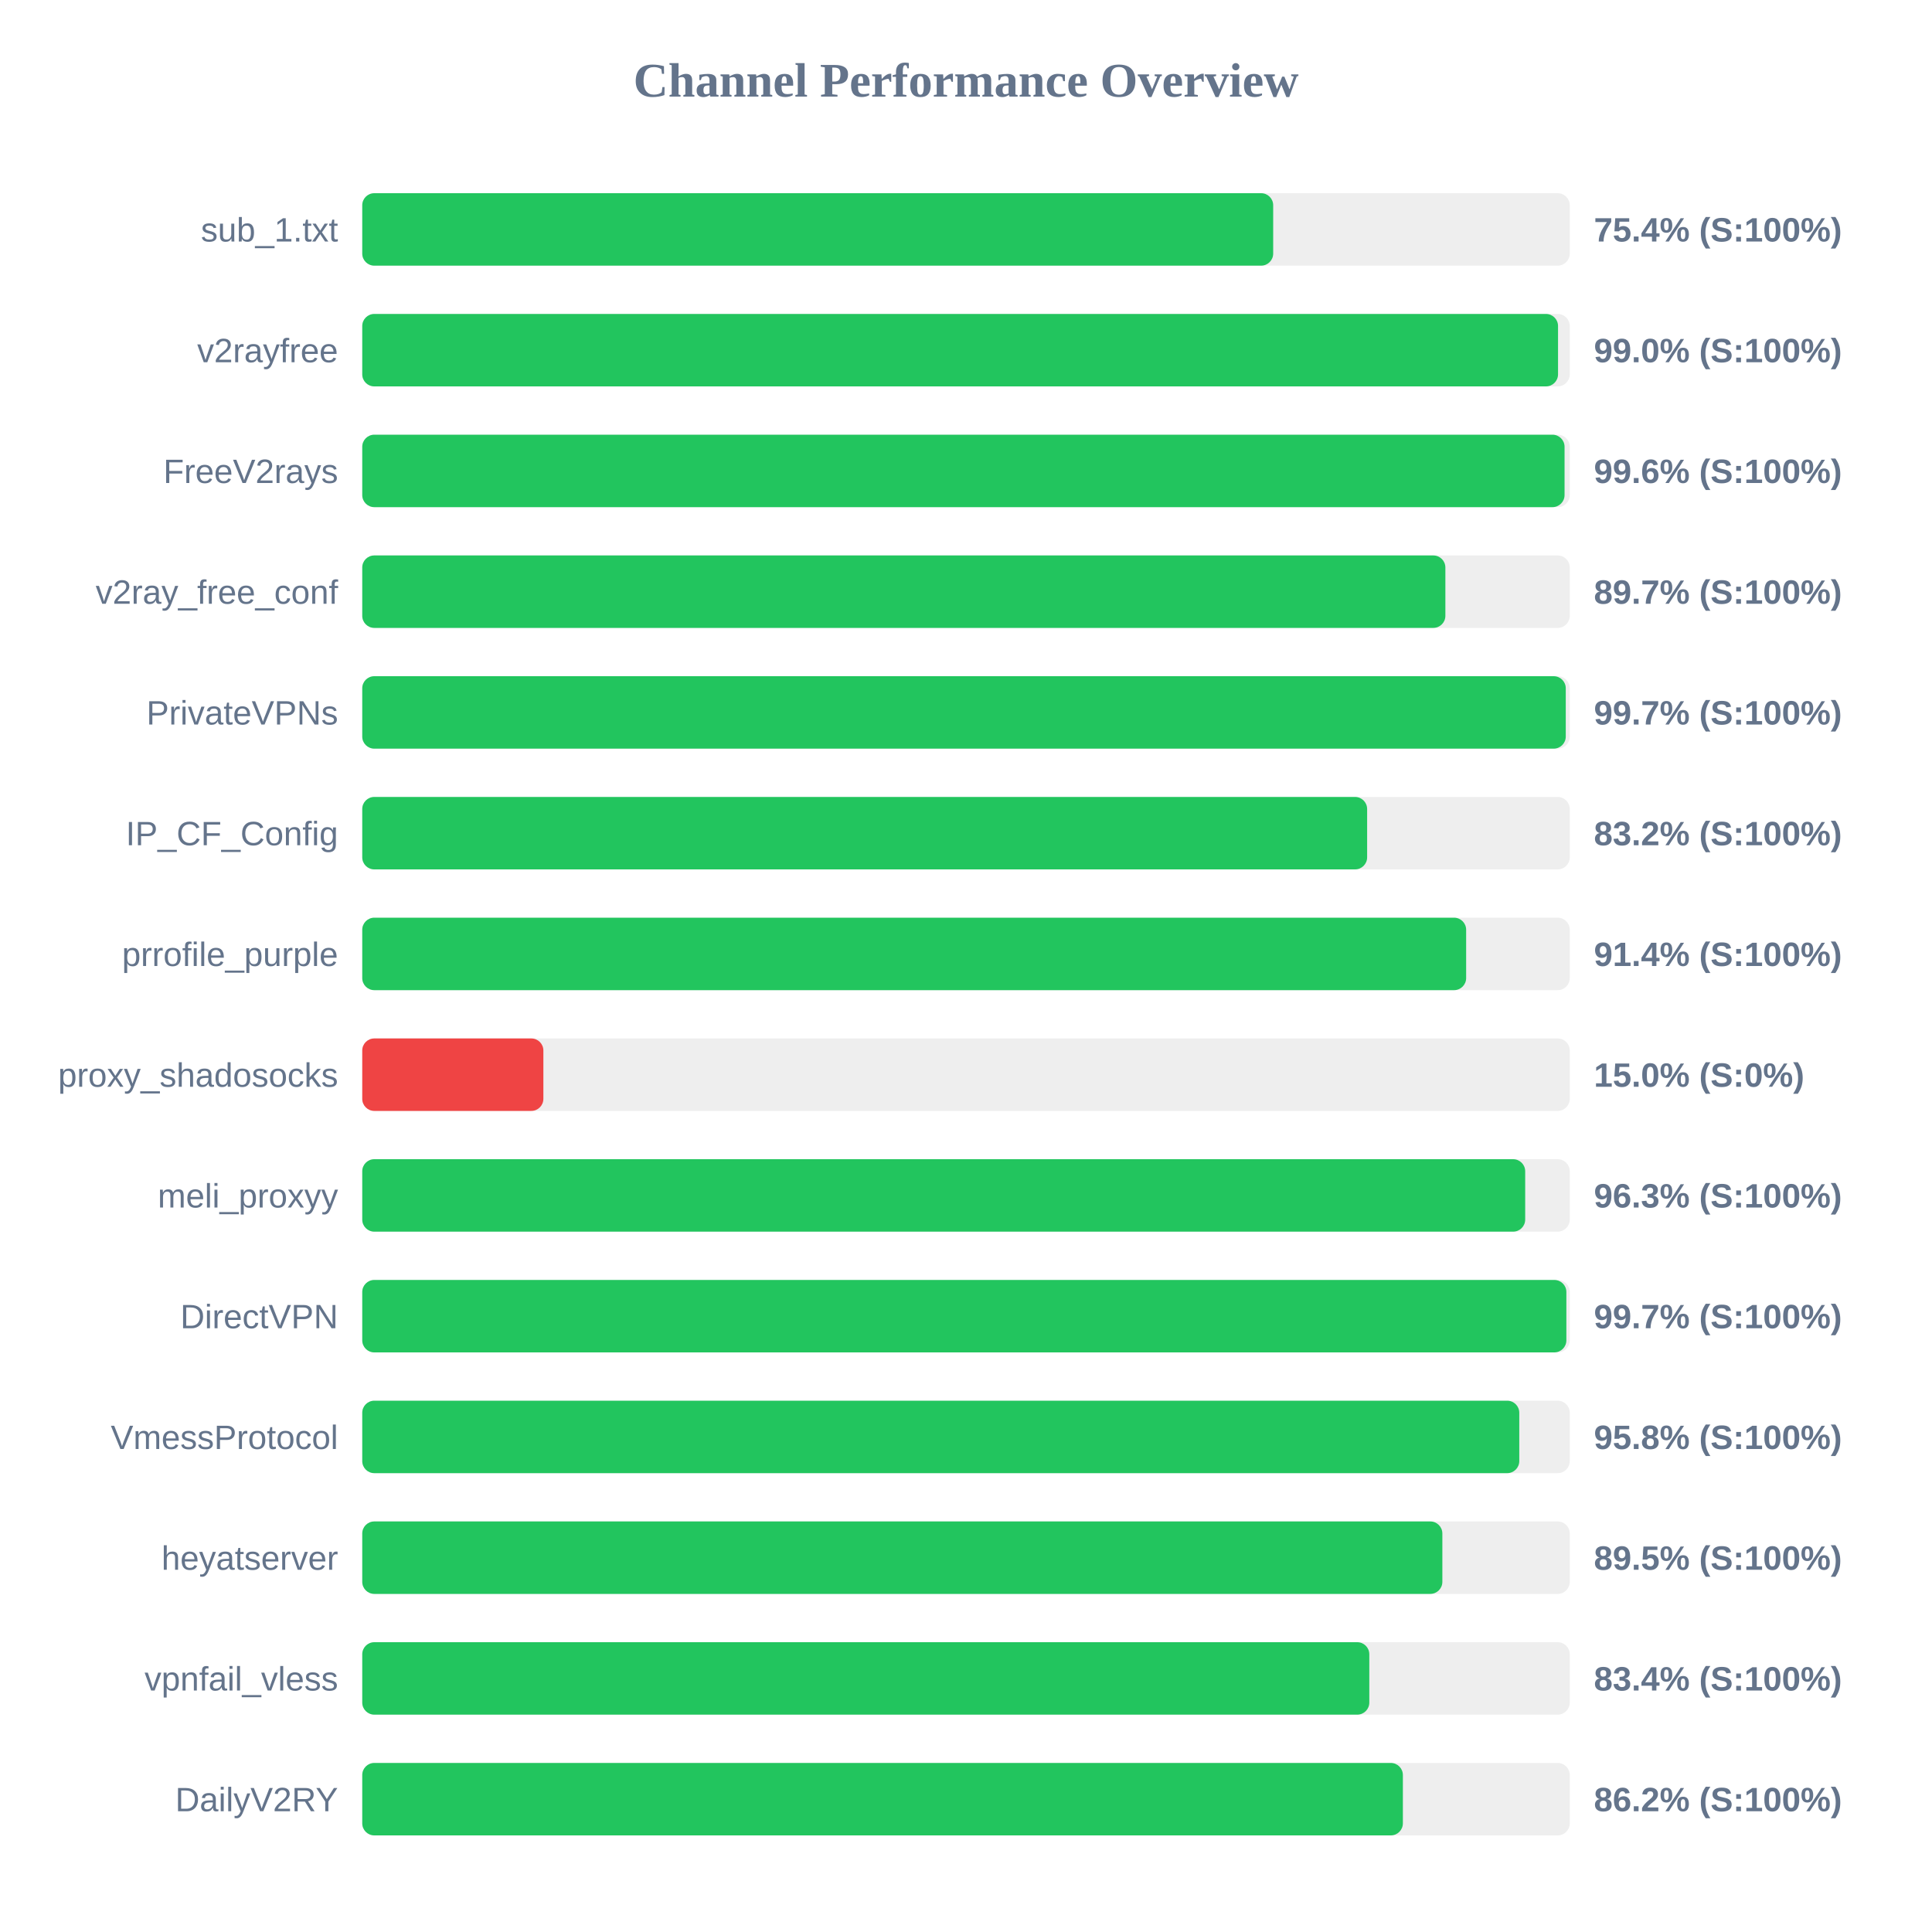
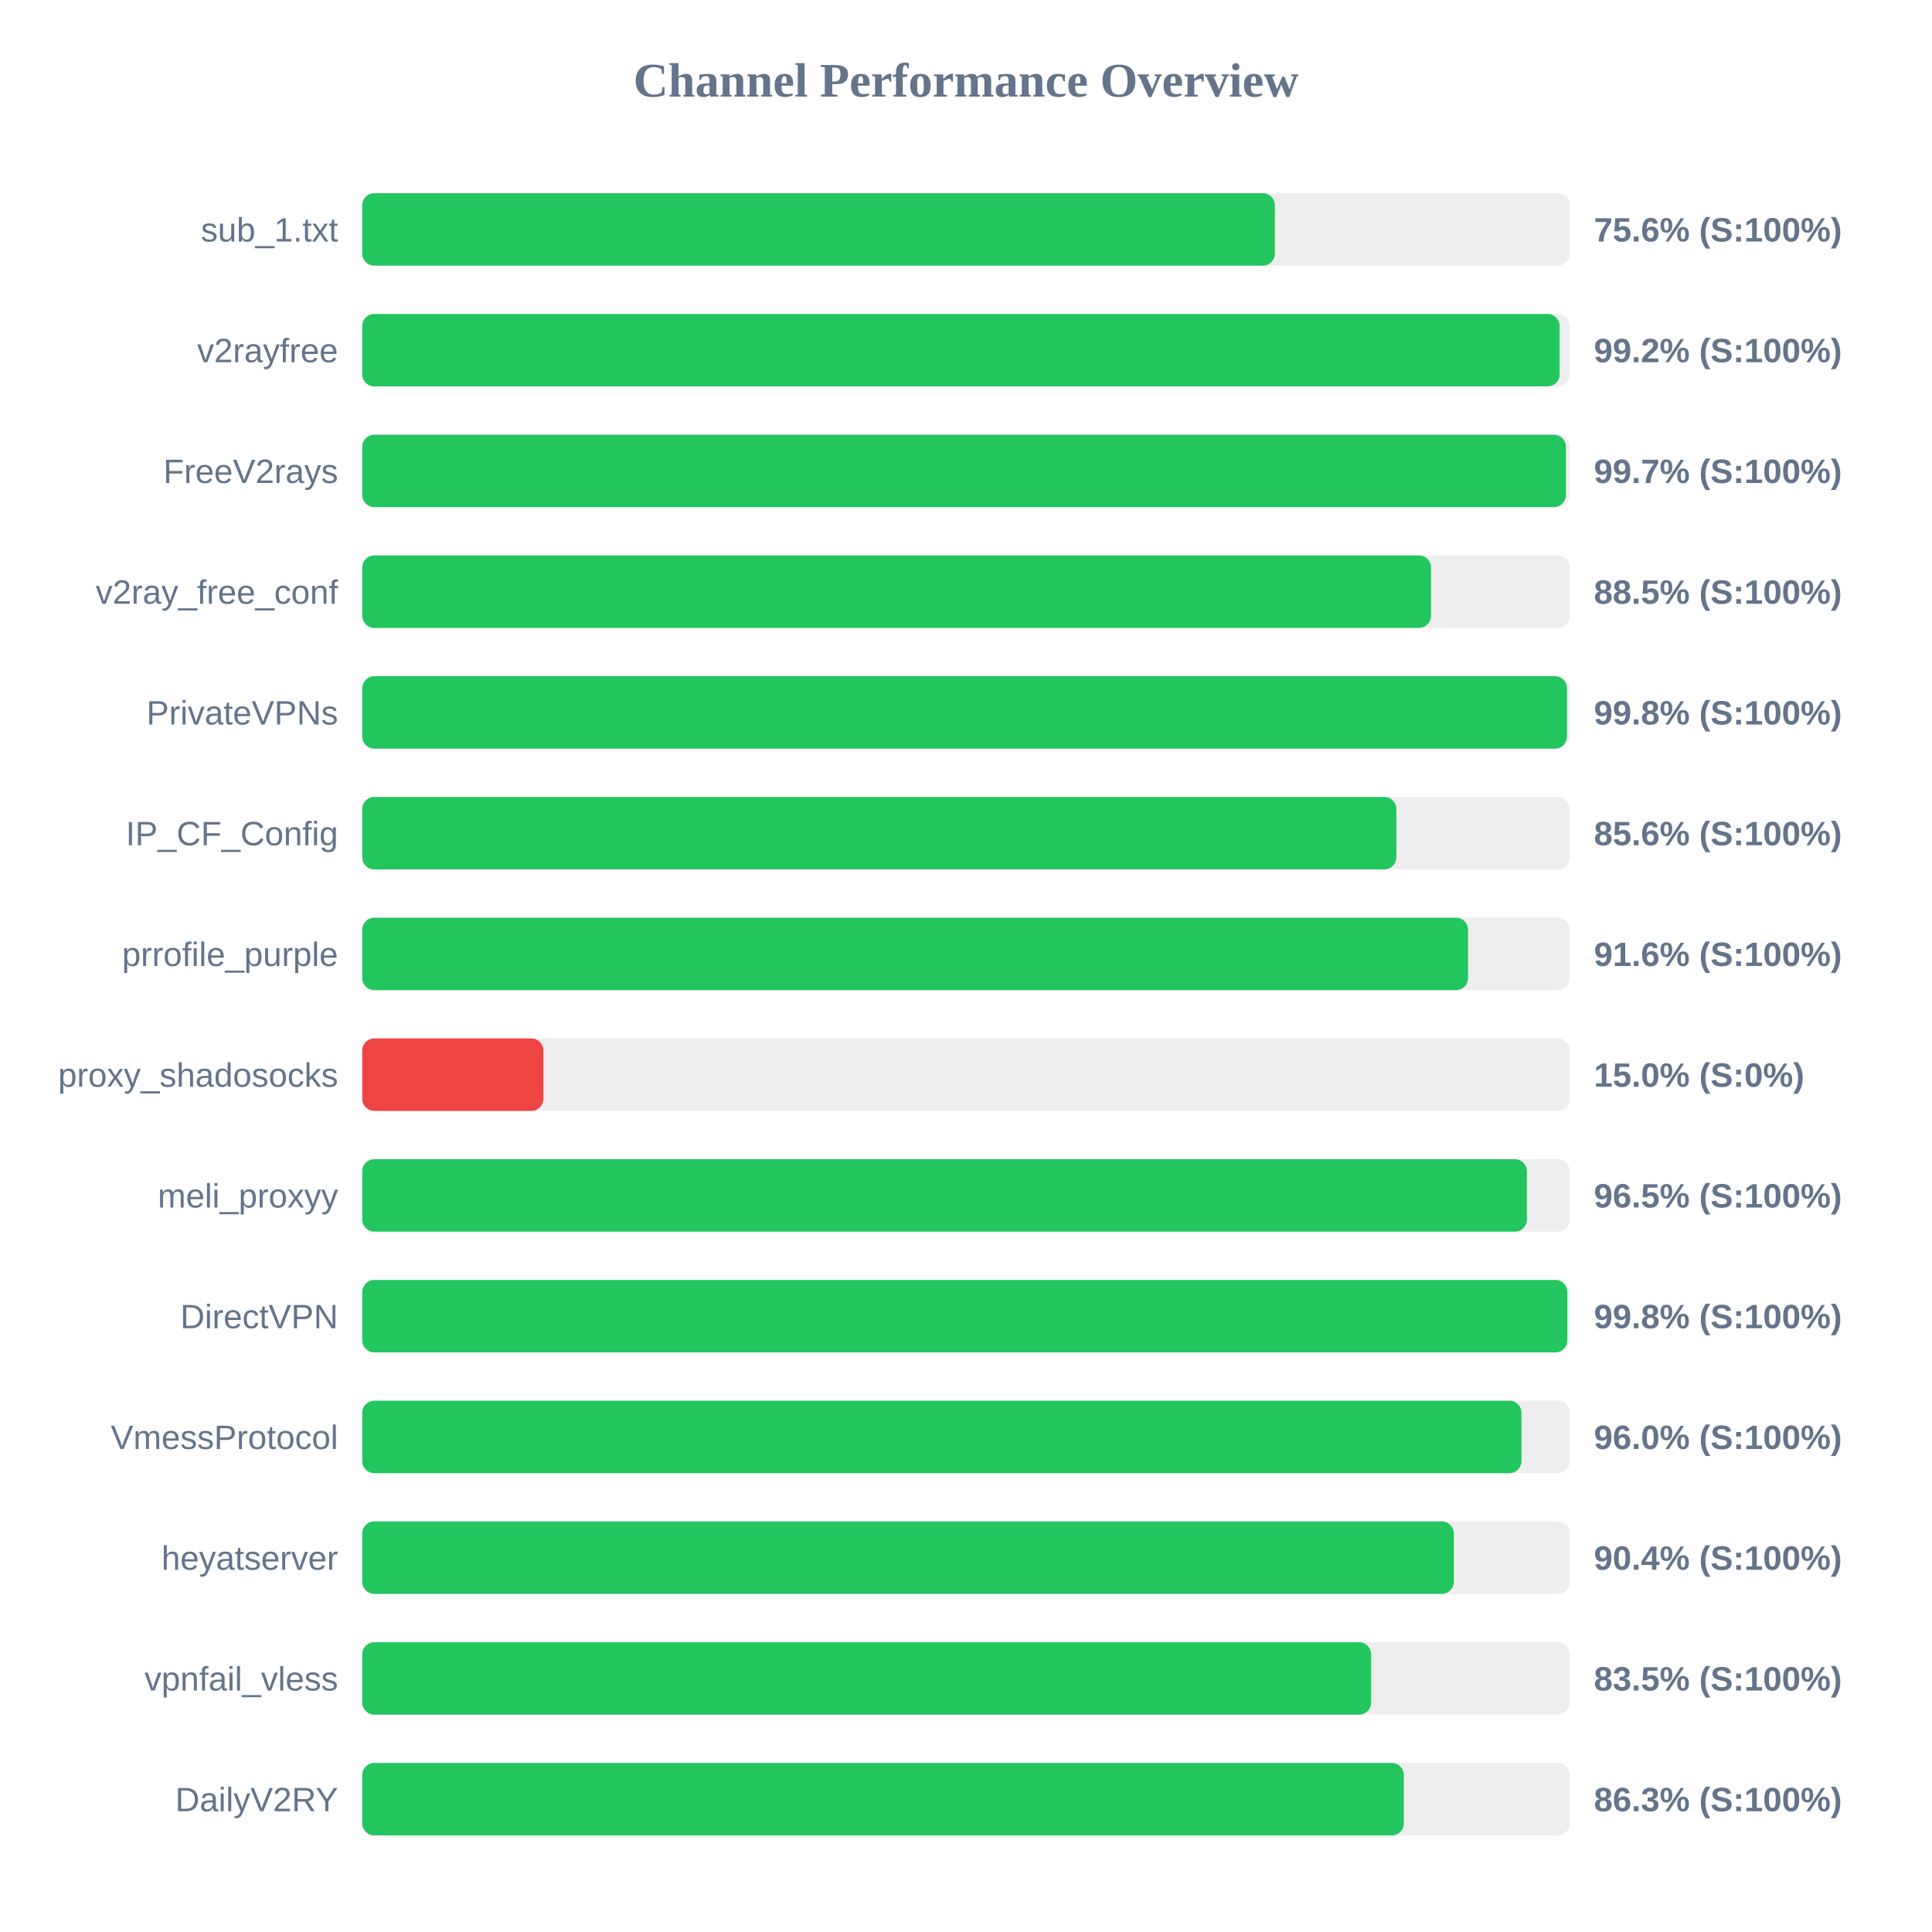
<svg xmlns="http://www.w3.org/2000/svg" width="800" height="800" version="1.1">
  <style>
        .row { font: 14px Arial; fill: #64748b; }
        .score { font: bold 14px Arial; fill: #64748b; }
    </style>
  <text x="400" y="40" text-anchor="middle" font-size="20px" font-weight="bold" fill="#64748b">Channel Performance Overview</text>
  <rect x="150" y="80" width="500" height="30" fill="#eee" rx="5" />
-   <rect x="150" y="80" width="377.2" height="30" fill="#22c55e" rx="5" />
+   <rect x="150" y="80" width="377.9" height="30" fill="#22c55e" rx="5" />
  <text x="140" y="100" text-anchor="end" class="row">sub_1.txt</text>
-   <text x="660" y="100" text-anchor="start" class="score">75.4% (S:100%)</text>
+   <text x="660" y="100" text-anchor="start" class="score">75.6% (S:100%)</text>
  <rect x="150" y="130" width="500" height="30" fill="#eee" rx="5" />
-   <rect x="150" y="130" width="495.15" height="30" fill="#22c55e" rx="5" />
+   <rect x="150" y="130" width="495.8" height="30" fill="#22c55e" rx="5" />
  <text x="140" y="150" text-anchor="end" class="row">v2rayfree</text>
-   <text x="660" y="150" text-anchor="start" class="score">99.0% (S:100%)</text>
+   <text x="660" y="150" text-anchor="start" class="score">99.2% (S:100%)</text>
  <rect x="150" y="180" width="500" height="30" fill="#eee" rx="5" />
-   <rect x="150" y="180" width="497.85" height="30" fill="#22c55e" rx="5" />
+   <rect x="150" y="180" width="498.4" height="30" fill="#22c55e" rx="5" />
  <text x="140" y="200" text-anchor="end" class="row">FreeV2rays</text>
-   <text x="660" y="200" text-anchor="start" class="score">99.6% (S:100%)</text>
+   <text x="660" y="200" text-anchor="start" class="score">99.7% (S:100%)</text>
  <rect x="150" y="230" width="500" height="30" fill="#eee" rx="5" />
-   <rect x="150" y="230" width="448.5" height="30" fill="#22c55e" rx="5" />
+   <rect x="150" y="230" width="442.55" height="30" fill="#22c55e" rx="5" />
  <text x="140" y="250" text-anchor="end" class="row">v2ray_free_conf</text>
-   <text x="660" y="250" text-anchor="start" class="score">89.7% (S:100%)</text>
+   <text x="660" y="250" text-anchor="start" class="score">88.5% (S:100%)</text>
  <rect x="150" y="280" width="500" height="30" fill="#eee" rx="5" />
-   <rect x="150" y="280" width="498.35" height="30" fill="#22c55e" rx="5" />
+   <rect x="150" y="280" width="498.85" height="30" fill="#22c55e" rx="5" />
  <text x="140" y="300" text-anchor="end" class="row">PrivateVPNs</text>
-   <text x="660" y="300" text-anchor="start" class="score">99.7% (S:100%)</text>
+   <text x="660" y="300" text-anchor="start" class="score">99.8% (S:100%)</text>
  <rect x="150" y="330" width="500" height="30" fill="#eee" rx="5" />
-   <rect x="150" y="330" width="416.1" height="30" fill="#22c55e" rx="5" />
+   <rect x="150" y="330" width="428.2" height="30" fill="#22c55e" rx="5" />
  <text x="140" y="350" text-anchor="end" class="row">IP_CF_Config</text>
-   <text x="660" y="350" text-anchor="start" class="score">83.2% (S:100%)</text>
+   <text x="660" y="350" text-anchor="start" class="score">85.6% (S:100%)</text>
  <rect x="150" y="380" width="500" height="30" fill="#eee" rx="5" />
-   <rect x="150" y="380" width="457.1" height="30" fill="#22c55e" rx="5" />
+   <rect x="150" y="380" width="457.9" height="30" fill="#22c55e" rx="5" />
  <text x="140" y="400" text-anchor="end" class="row">prrofile_purple</text>
-   <text x="660" y="400" text-anchor="start" class="score">91.4% (S:100%)</text>
+   <text x="660" y="400" text-anchor="start" class="score">91.6% (S:100%)</text>
  <rect x="150" y="430" width="500" height="30" fill="#eee" rx="5" />
  <rect x="150" y="430" width="75.0" height="30" fill="#ef4444" rx="5" />
  <text x="140" y="450" text-anchor="end" class="row">proxy_shadosocks</text>
  <text x="660" y="450" text-anchor="start" class="score">15.0% (S:0%)</text>
  <rect x="150" y="480" width="500" height="30" fill="#eee" rx="5" />
-   <rect x="150" y="480" width="481.55" height="30" fill="#22c55e" rx="5" />
+   <rect x="150" y="480" width="482.25" height="30" fill="#22c55e" rx="5" />
  <text x="140" y="500" text-anchor="end" class="row">meli_proxyy</text>
-   <text x="660" y="500" text-anchor="start" class="score">96.3% (S:100%)</text>
+   <text x="660" y="500" text-anchor="start" class="score">96.5% (S:100%)</text>
  <rect x="150" y="530" width="500" height="30" fill="#eee" rx="5" />
-   <rect x="150" y="530" width="498.6" height="30" fill="#22c55e" rx="5" />
+   <rect x="150" y="530" width="499.0" height="30" fill="#22c55e" rx="5" />
  <text x="140" y="550" text-anchor="end" class="row">DirectVPN</text>
-   <text x="660" y="550" text-anchor="start" class="score">99.7% (S:100%)</text>
+   <text x="660" y="550" text-anchor="start" class="score">99.8% (S:100%)</text>
  <rect x="150" y="580" width="500" height="30" fill="#eee" rx="5" />
-   <rect x="150" y="580" width="479.1" height="30" fill="#22c55e" rx="5" />
+   <rect x="150" y="580" width="480.0" height="30" fill="#22c55e" rx="5" />
  <text x="140" y="600" text-anchor="end" class="row">VmessProtocol</text>
-   <text x="660" y="600" text-anchor="start" class="score">95.8% (S:100%)</text>
+   <text x="660" y="600" text-anchor="start" class="score">96.0% (S:100%)</text>
  <rect x="150" y="630" width="500" height="30" fill="#eee" rx="5" />
-   <rect x="150" y="630" width="447.25" height="30" fill="#22c55e" rx="5" />
+   <rect x="150" y="630" width="452.0" height="30" fill="#22c55e" rx="5" />
  <text x="140" y="650" text-anchor="end" class="row">heyatserver</text>
-   <text x="660" y="650" text-anchor="start" class="score">89.5% (S:100%)</text>
+   <text x="660" y="650" text-anchor="start" class="score">90.4% (S:100%)</text>
  <rect x="150" y="680" width="500" height="30" fill="#eee" rx="5" />
-   <rect x="150" y="680" width="417.0" height="30" fill="#22c55e" rx="5" />
+   <rect x="150" y="680" width="417.75" height="30" fill="#22c55e" rx="5" />
  <text x="140" y="700" text-anchor="end" class="row">vpnfail_vless</text>
-   <text x="660" y="700" text-anchor="start" class="score">83.4% (S:100%)</text>
+   <text x="660" y="700" text-anchor="start" class="score">83.5% (S:100%)</text>
  <rect x="150" y="730" width="500" height="30" fill="#eee" rx="5" />
-   <rect x="150" y="730" width="430.9" height="30" fill="#22c55e" rx="5" />
+   <rect x="150" y="730" width="431.3" height="30" fill="#22c55e" rx="5" />
  <text x="140" y="750" text-anchor="end" class="row">DailyV2RY</text>
-   <text x="660" y="750" text-anchor="start" class="score">86.2% (S:100%)</text>
+   <text x="660" y="750" text-anchor="start" class="score">86.3% (S:100%)</text>
</svg>
